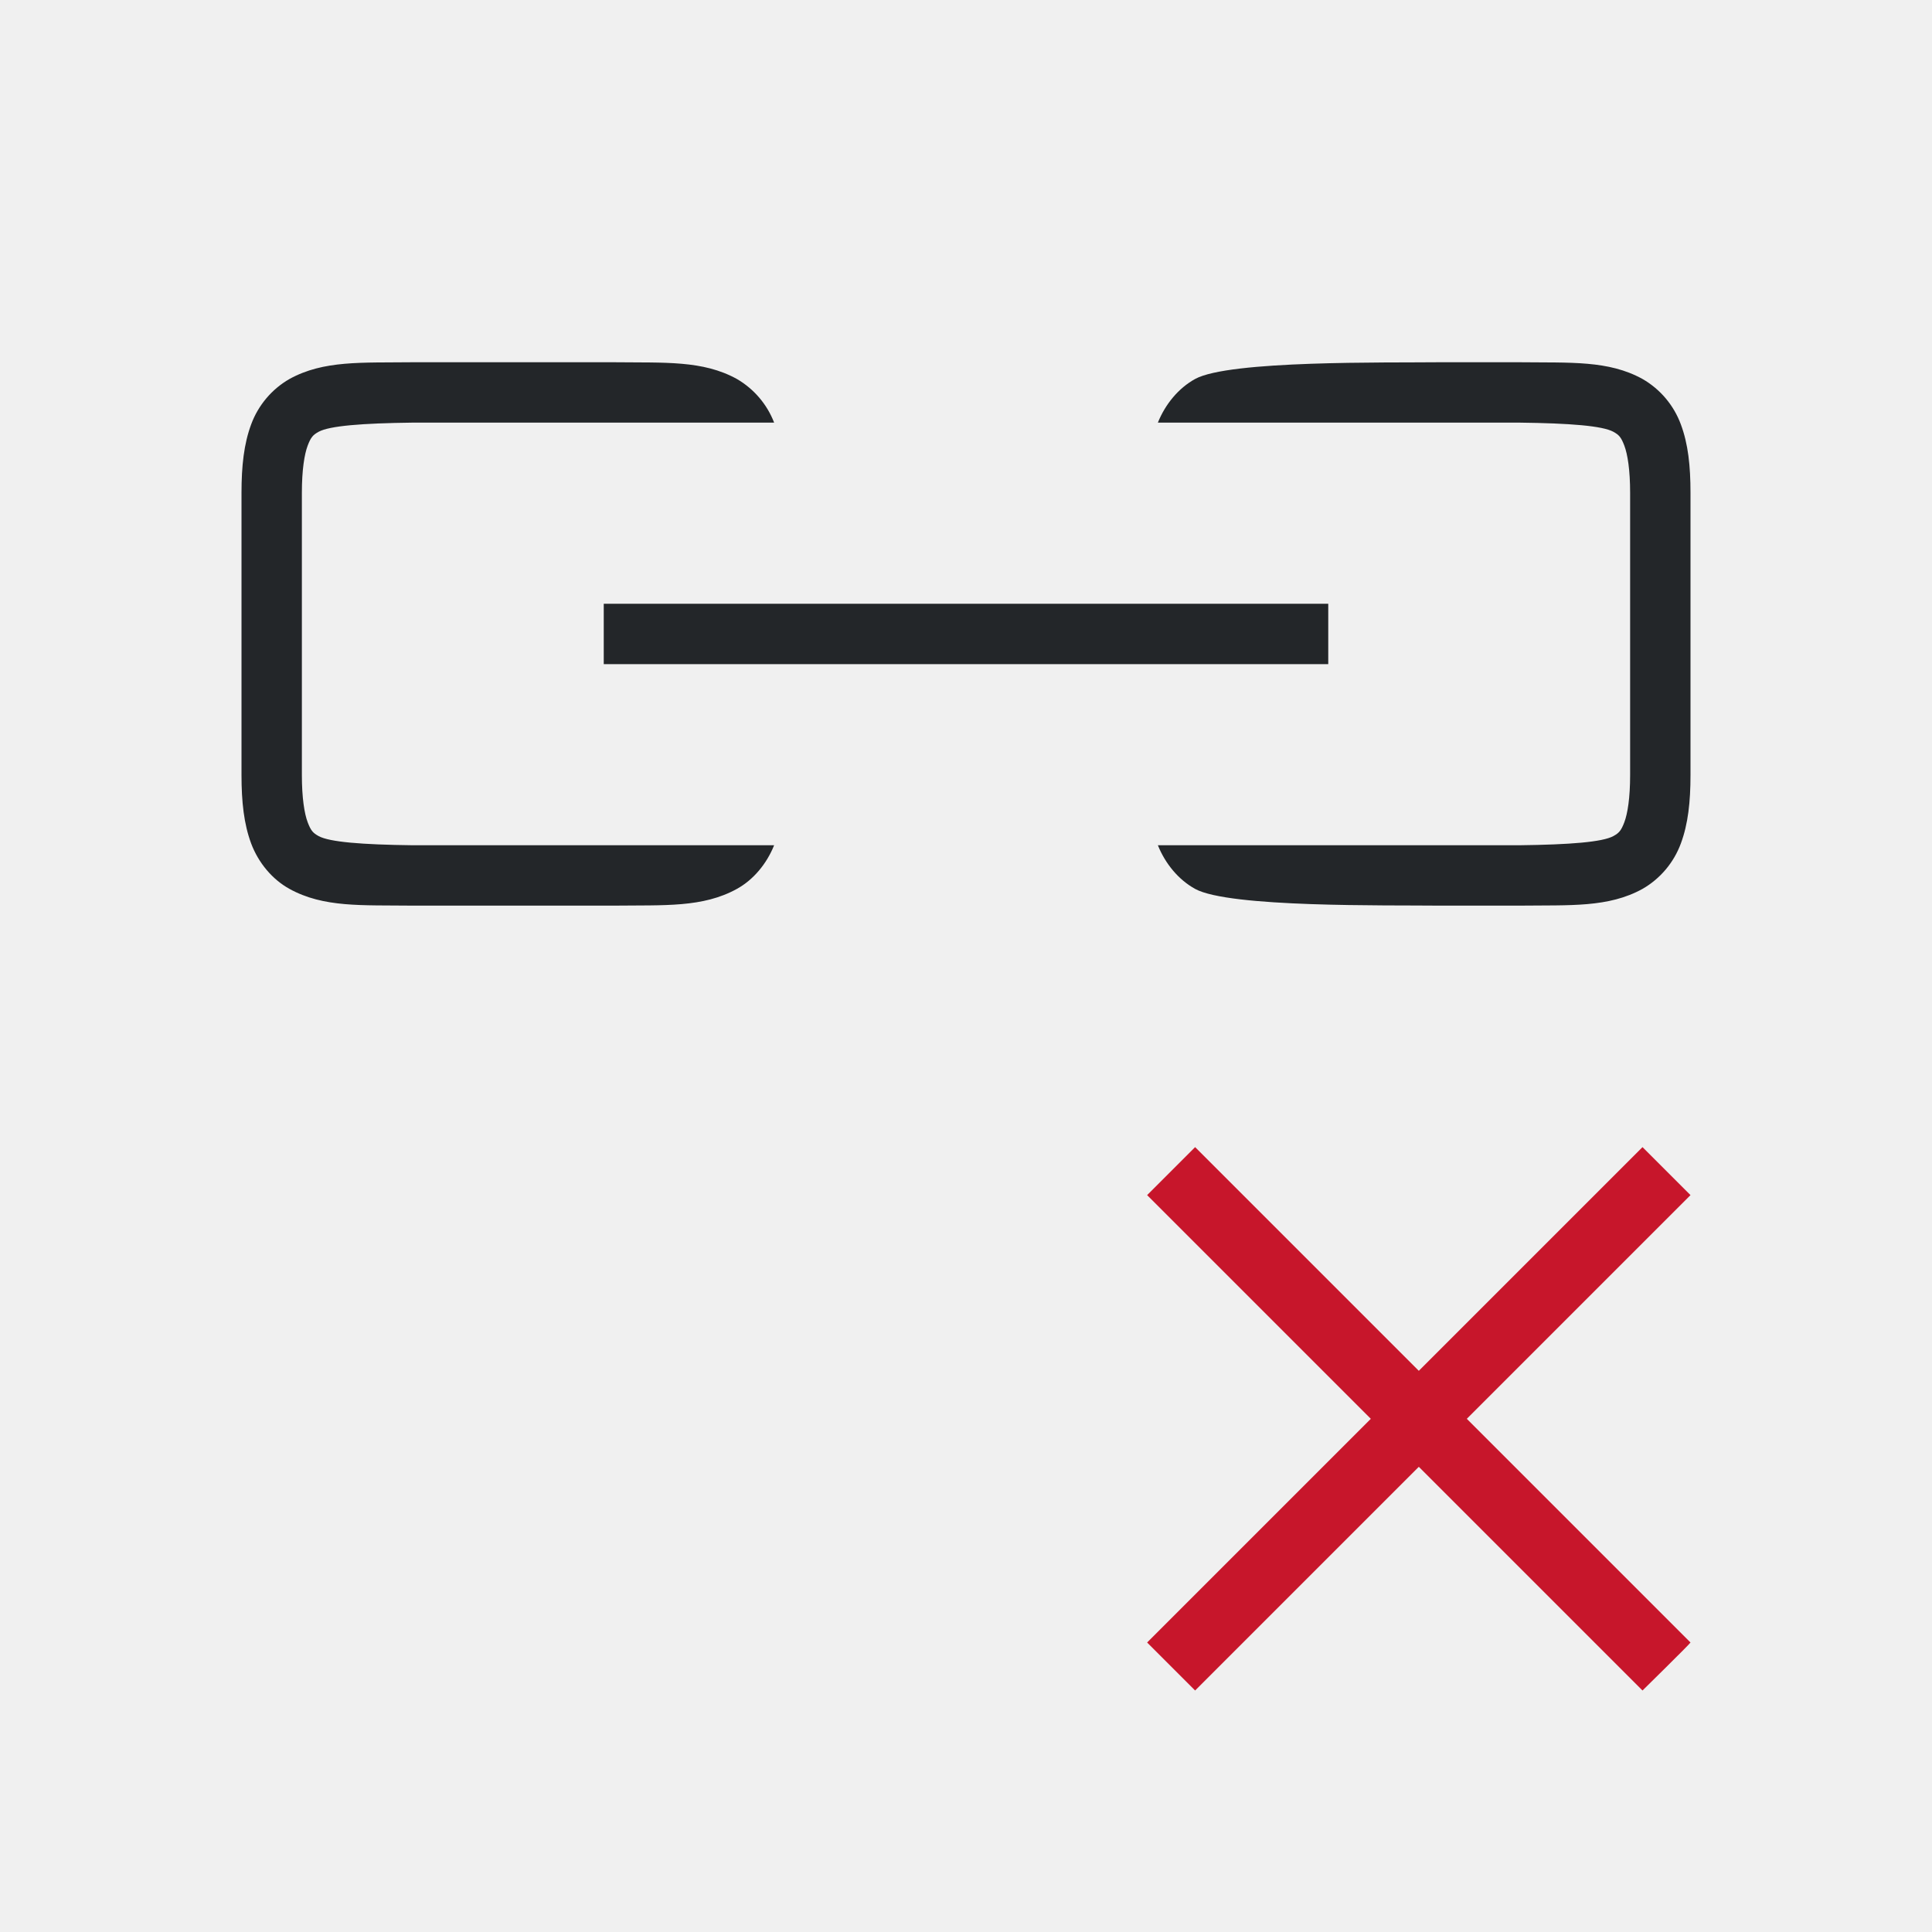
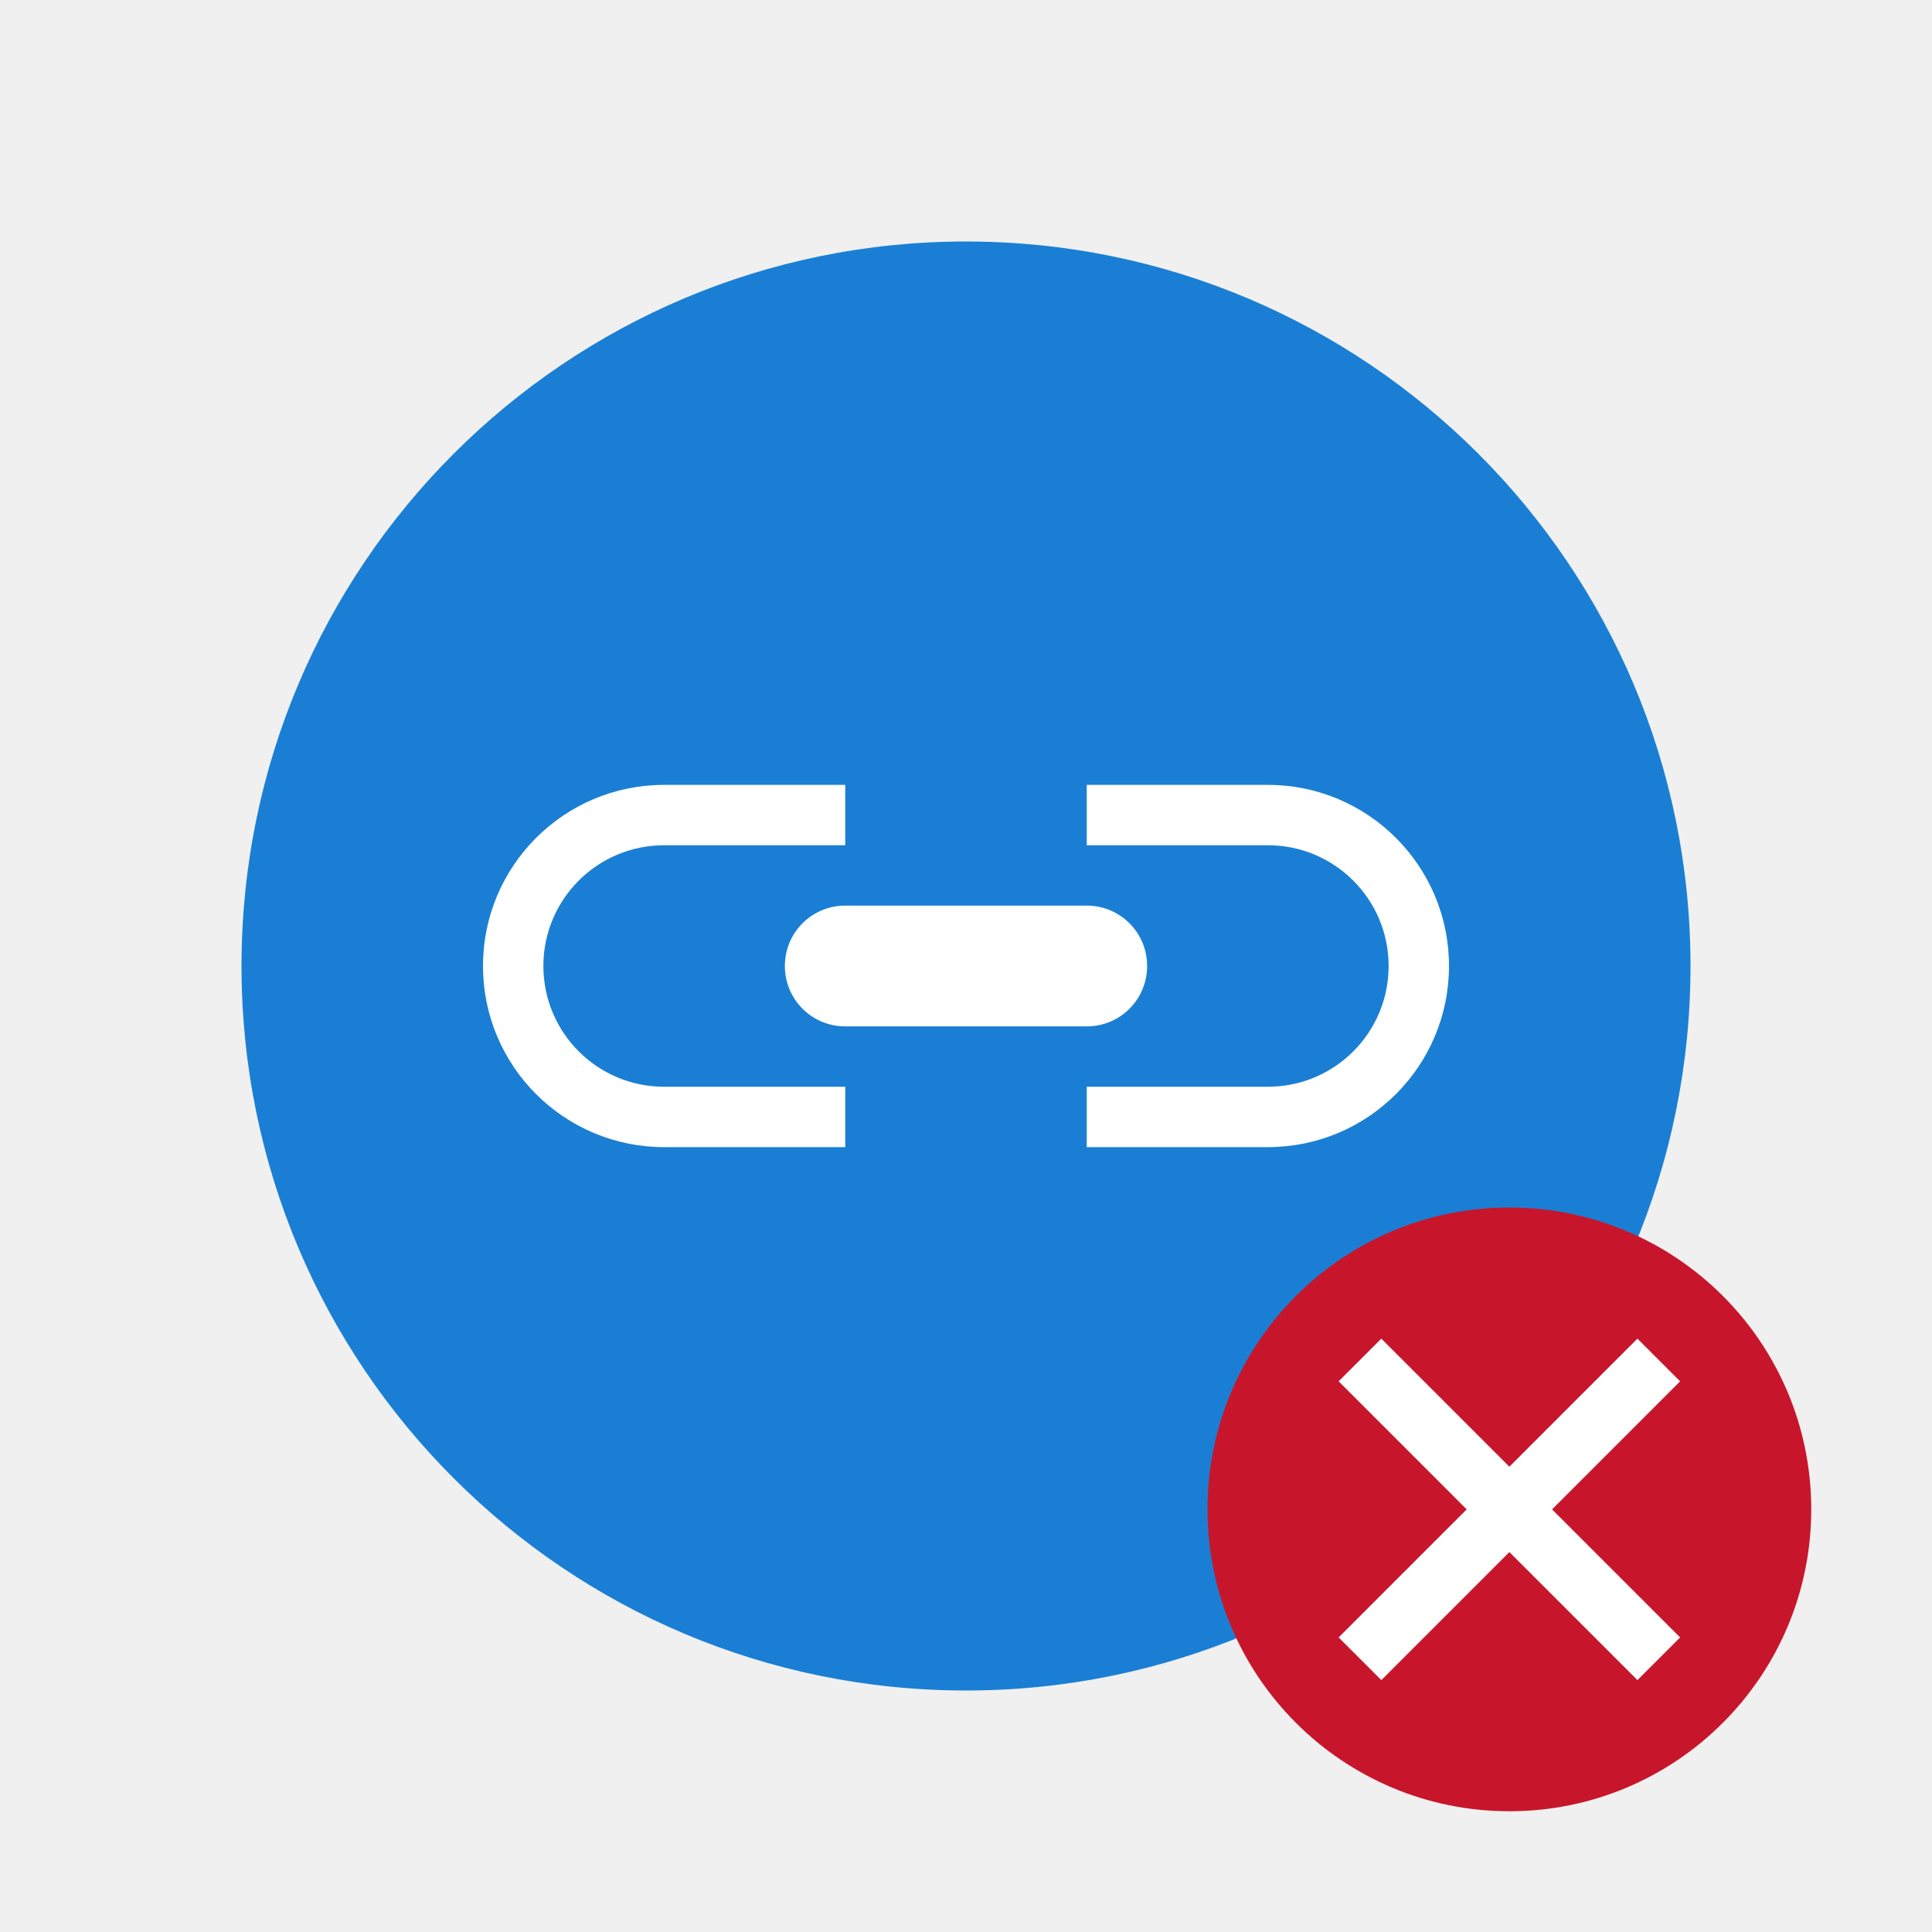
<svg xmlns="http://www.w3.org/2000/svg" viewBox="0 0 32 32" version="1.1" id="svg6">
  <defs id="defs10" />
-   <path d="m19.795 19-.795.795 3.705 3.705-3.705 3.705.795.795 3.705-3.705 3.705 3.705s.781-.767.795-.795l-3.705-3.705 3.705-3.705-.795-.795-3.705 3.705z" fill="#c7162b" id="path4" />
-   <path id="path4-9" overflow="visible" font-weight="400" style="color:#000000;font-weight:400;line-height:normal;font-family:sans-serif;font-variant-ligatures:normal;font-variant-position:normal;font-variant-caps:normal;font-variant-numeric:normal;font-variant-alternates:normal;font-feature-settings:normal;text-indent:0;text-align:start;text-decoration:none;text-decoration-line:none;text-decoration-style:solid;text-decoration-color:#000000;text-transform:none;text-orientation:mixed;white-space:normal;shape-padding:0;overflow:visible;isolation:auto;mix-blend-mode:normal;fill:#232629;fill-opacity:1;marker:none" d="m 6.828,6 c -0.838,0.01 -1.467,-0.035 -2.033,0.277 C 4.502,6.445 4.277,6.712 4.16,7.029 4.04,7.352 4,7.717 4,8.166 V 12.834 c 0,0.45 0.04,0.814 0.16,1.137 0.121,0.322 0.352,0.596 0.635,0.752 0.566,0.312 1.195,0.267 2.033,0.277 h 3.344 c 0.838,-0.01 1.467,0.035 2.033,-0.277 0.274,-0.151 0.493,-0.415 0.617,-0.723 H 6.834 C 5.996,13.99 5.457,13.947 5.277,13.848 5.187,13.798 5.15,13.762 5.096,13.619 5.042,13.476 5,13.218 5,12.834 V 8.166 c 0,-0.384 0.042,-0.642 0.096,-0.785 0.054,-0.143 0.091,-0.179 0.181,-0.229 0.18,-0.099 0.72,-0.142 1.557,-0.152 H 12.822 c -0.117,-0.304 -0.335,-0.559 -0.617,-0.723 -0.565,-0.312 -1.195,-0.267 -2.033,-0.277 H 6.832 Z m 17,0 c -0.838,0.01 -3.467,-0.035 -4.033,0.277 -0.274,0.151 -0.493,0.415 -0.617,0.723 h 5.988 c 0.838,0.01 1.377,0.053 1.557,0.152 0.09,0.05 0.127,0.086 0.181,0.229 C 26.958,7.524 27,7.782 27,8.166 V 12.834 c 0,0.384 -0.042,0.642 -0.096,0.785 -0.054,0.143 -0.091,0.179 -0.181,0.229 -0.18,0.099 -0.719,0.142 -1.557,0.152 h -5.988 c 0.124,0.308 0.343,0.572 0.617,0.723 0.566,0.312 3.195,0.267 4.033,0.277 h 1.344 c 0.838,-0.01 1.467,0.035 2.033,-0.277 0.293,-0.168 0.518,-0.435 0.635,-0.752 C 27.96,13.648 28,13.283 28,12.834 V 8.166 c 0,-0.45 -0.039,-0.814 -0.16,-1.137 -0.117,-0.317 -0.342,-0.584 -0.635,-0.752 -0.565,-0.312 -1.195,-0.267 -2.033,-0.277 h -1.34 z M 10,10 V 11 H 22 V 10 Z" />
+   <circle style="opacity:1;fill:#1a7fd4;fill-opacity:1;stroke:none;stroke-width:2;stroke-linecap:round;stroke-linejoin:round;stroke-miterlimit:4;stroke-dasharray:none;stroke-opacity:1" id="path827" cx="16" cy="16" r="12" />
+   <path id="rect852" style="opacity:1;fill:#ffffff;fill-opacity:1;stroke:none;stroke-width:2;stroke-linecap:round;stroke-linejoin:round;stroke-miterlimit:4;stroke-dasharray:none;stroke-opacity:1" d="m 14,15 h 4 c 0.554,0 1,0.446 1,1 0,0.554 -0.446,1 -1,1 h -4 c -0.554,0 -1,-0.446 -1,-1 0,-0.554 0.446,-1 1,-1 z m 7,-2 c 1.657,0 3,1.343 3,3 0,1.657 -1.343,3 -3,3 h -3 v -1 h 3 c 1.105,0 2,-0.895 2,-2 0,-1.105 -0.895,-2 -2,-2 h -3 v -1 z m -10,0 c -1.657,0 -3,1.343 -3,3 0,1.657 1.343,3 3,3 h 3 V 18 H 11 C 9.895,18 9,17.105 9,16 9,14.895 9.895,14 11,14 h 3 v -1 z" />
+   <circle style="opacity:1;vector-effect:none;fill:#c7162b;fill-opacity:1;stroke:none;stroke-width:5;stroke-linecap:butt;stroke-linejoin:round;stroke-miterlimit:4;stroke-dasharray:none;stroke-dashoffset:0;stroke-opacity:1" id="path2644" cy="25" cx="25" r="5" />
+   <path id="path1063" overflow="visible" font-weight="400" style="color:#000000;font-weight:400;line-height:normal;font-family:sans-serif;text-indent:0;text-align:start;text-decoration:none;text-decoration-line:none;text-decoration-style:solid;text-decoration-color:#000000;text-transform:none;white-space:normal;overflow:visible;isolation:auto;mix-blend-mode:normal;fill:#ffffff;fill-opacity:1;marker:none" d="m 22.172,22.879 2.121,2.121 -2.121,2.121 0.707,0.707 2.121,-2.121 2.121,2.121 0.707,-0.707 -2.121,-2.121 2.121,-2.121 L 27.121,22.172 25,24.293 22.879,22.172 Z" />
</svg>
